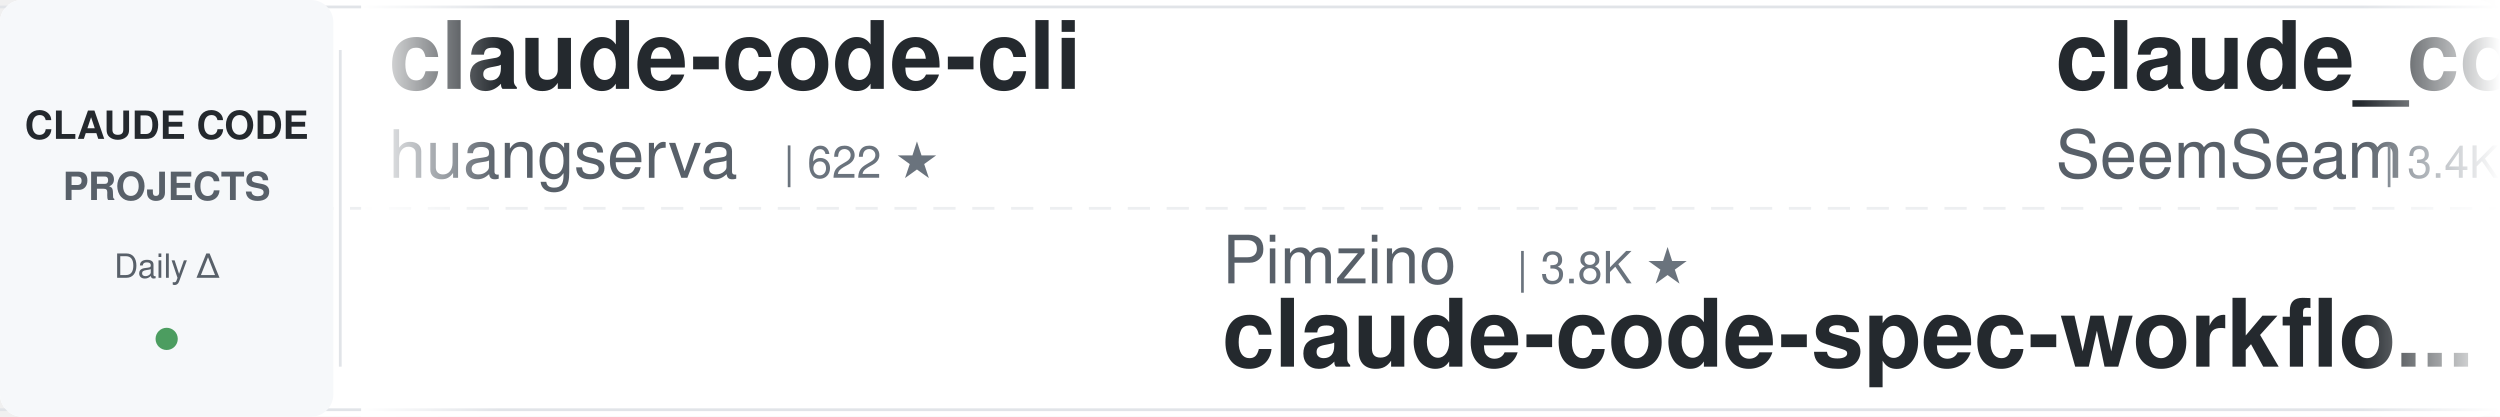
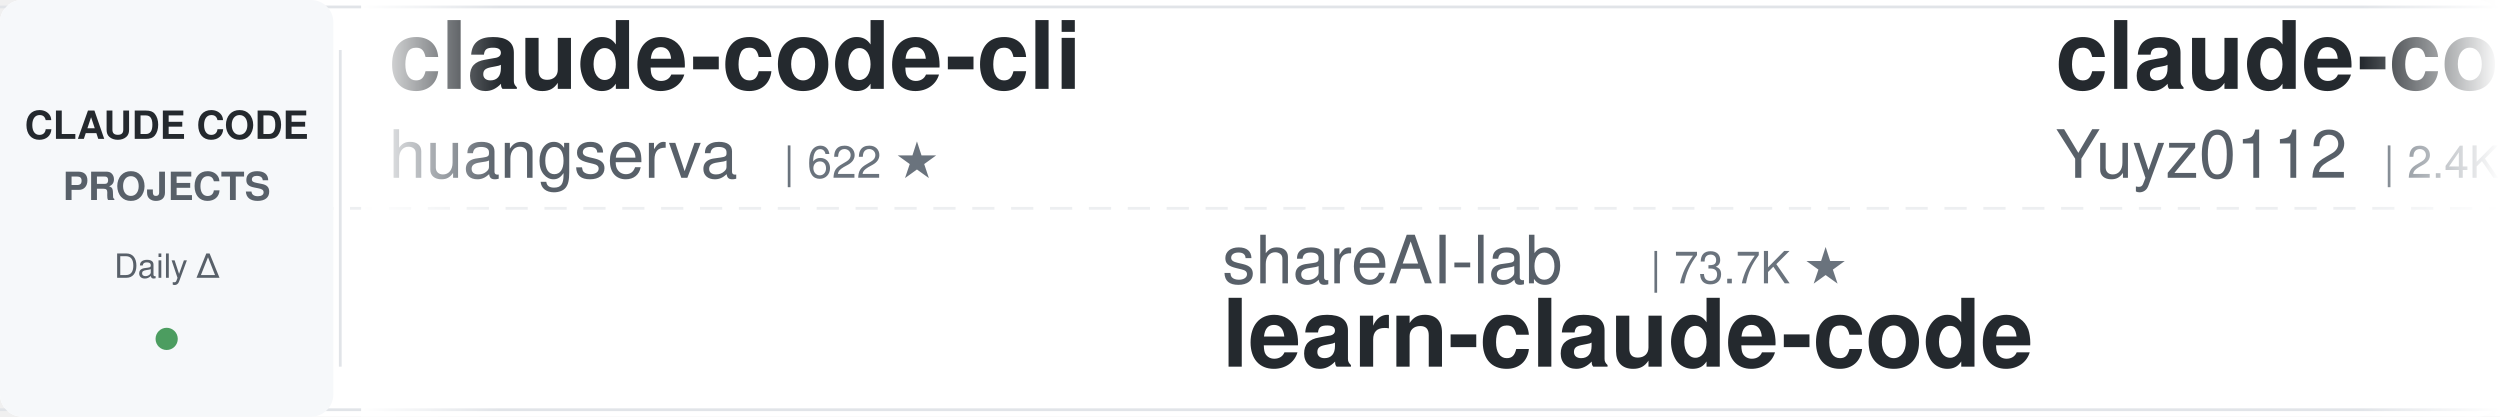
<svg xmlns="http://www.w3.org/2000/svg" width="900" height="150">
  <defs>
    <linearGradient id="leftFade" x1="0%" y1="0%" x2="100%" y2="0%">
      <stop offset="0%" style="stop-color:#ffffff;stop-opacity:1" />
      <stop offset="100%" style="stop-color:#ffffff;stop-opacity:0" />
    </linearGradient>
    <linearGradient id="rightFade" x1="0%" y1="0%" x2="100%" y2="0%">
      <stop offset="0%" style="stop-color:#ffffff;stop-opacity:0" />
      <stop offset="100%" style="stop-color:#ffffff;stop-opacity:1" />
    </linearGradient>
  </defs>
  <rect width="900" height="150" fill="#ffffff" rx="8" />
  <rect x="0" y="2" width="900" height="1" fill="#e1e4e8" />
  <rect x="0" y="147" width="900" height="1" fill="#e1e4e8" />
  <line x1="0" y1="75" x2="900" y2="75" stroke="#e1e4e8" stroke-width="1" stroke-dasharray="8 6" opacity="0.6" />
  <rect x="0" y="0" width="120" height="150" fill="#f6f8fa" rx="8" />
  <text x="60" y="50" font-family="-apple-system, BlinkMacSystemFont, 'Segoe UI', Helvetica, Arial, sans-serif" font-size="14" font-weight="600" fill="#24292e" text-anchor="middle">CLAUDE CODE</text>
  <text x="60" y="72" font-family="-apple-system, BlinkMacSystemFont, 'Segoe UI', Helvetica, Arial, sans-serif" font-size="14" font-weight="600" fill="#586069" text-anchor="middle">PROJECTS</text>
  <text x="60" y="100" font-family="-apple-system, BlinkMacSystemFont, 'Segoe UI', Helvetica, Arial, sans-serif" font-size="12" font-weight="500" fill="#586069" text-anchor="middle">Daily Δ</text>
  <circle cx="60" cy="122" r="4" fill="#22863a" opacity="0.8" />
  <rect x="122" y="18" width="1" height="114" fill="#e1e4e8" />
  <clipPath id="tickerClip">
    <rect x="130" y="0" width="770" height="150" />
  </clipPath>
  <g clip-path="url(#tickerClip)">
    <g id="tickerItems">
      <animateTransform attributeName="transform" attributeType="XML" type="translate" from="0 0" to="-3000 0" dur="54s" repeatCount="indefinite" />
      <g transform="translate(0, 0)">
        <text x="140" y="32" font-family="-apple-system, BlinkMacSystemFont, 'Segoe UI', Helvetica, Arial, sans-serif" font-size="34" font-weight="600" fill="#24292e">claude-code-cli</text>
        <text x="140" y="64" font-family="-apple-system, BlinkMacSystemFont, 'Segoe UI', Helvetica, Arial, sans-serif" font-size="24" font-weight="400" fill="#586069">huangserva</text>
        <text x="282" y="64" font-family="-apple-system, BlinkMacSystemFont, 'Segoe UI', Helvetica, Arial, sans-serif" font-size="16" font-weight="500" fill="#6a737d">| 622 ★</text>
      </g>
      <g transform="translate(300, 0)">
-         <text x="140" y="102" font-family="-apple-system, BlinkMacSystemFont, 'Segoe UI', Helvetica, Arial, sans-serif" font-size="24" font-weight="400" fill="#586069">Pimzino</text>
-         <text x="246" y="102" font-family="-apple-system, BlinkMacSystemFont, 'Segoe UI', Helvetica, Arial, sans-serif" font-size="16" font-weight="500" fill="#6a737d">| 3.8K ★</text>
-         <text x="140" y="132" font-family="-apple-system, BlinkMacSystemFont, 'Segoe UI', Helvetica, Arial, sans-serif" font-size="34" font-weight="600" fill="#24292e">claude-code-spec-workflo...</text>
+         <text x="140" y="102" font-family="-apple-system, BlinkMacSystemFont, 'Segoe UI', Helvetica, Arial, sans-serif" font-size="24" font-weight="400" fill="#586069">shareAI-lab</text>
+         <text x="294" y="102" font-family="-apple-system, BlinkMacSystemFont, 'Segoe UI', Helvetica, Arial, sans-serif" font-size="16" font-weight="500" fill="#6a737d">| 73.7K ★</text>
+         <text x="140" y="132" font-family="-apple-system, BlinkMacSystemFont, 'Segoe UI', Helvetica, Arial, sans-serif" font-size="34" font-weight="600" fill="#24292e">learn-claude-code</text>
      </g>
      <g transform="translate(600, 0)">
-         <text x="140" y="32" font-family="-apple-system, BlinkMacSystemFont, 'Segoe UI', Helvetica, Arial, sans-serif" font-size="34" font-weight="600" fill="#24292e">claude_codex_bridge</text>
-         <text x="140" y="64" font-family="-apple-system, BlinkMacSystemFont, 'Segoe UI', Helvetica, Arial, sans-serif" font-size="24" font-weight="400" fill="#586069">SeemSeam</text>
-         <text x="258" y="64" font-family="-apple-system, BlinkMacSystemFont, 'Segoe UI', Helvetica, Arial, sans-serif" font-size="16" font-weight="500" fill="#6a737d">| 3.4K ★</text>
+         <text x="140" y="32" font-family="-apple-system, BlinkMacSystemFont, 'Segoe UI', Helvetica, Arial, sans-serif" font-size="34" font-weight="600" fill="#24292e">claude-code-reverse</text>
+         <text x="140" y="64" font-family="-apple-system, BlinkMacSystemFont, 'Segoe UI', Helvetica, Arial, sans-serif" font-size="24" font-weight="400" fill="#586069">Yuyz0112</text>
+         <text x="258" y="64" font-family="-apple-system, BlinkMacSystemFont, 'Segoe UI', Helvetica, Arial, sans-serif" font-size="16" font-weight="500" fill="#6a737d">| 2.4K ★</text>
      </g>
      <g transform="translate(900, 0)">
-         <text x="140" y="102" font-family="-apple-system, BlinkMacSystemFont, 'Segoe UI', Helvetica, Arial, sans-serif" font-size="24" font-weight="400" fill="#586069">zebbern</text>
-         <text x="246" y="102" font-family="-apple-system, BlinkMacSystemFont, 'Segoe UI', Helvetica, Arial, sans-serif" font-size="16" font-weight="500" fill="#6a737d">| 4.5K ★</text>
-         <text x="140" y="132" font-family="-apple-system, BlinkMacSystemFont, 'Segoe UI', Helvetica, Arial, sans-serif" font-size="34" font-weight="600" fill="#24292e">claude-code-guide</text>
+         <text x="140" y="102" font-family="-apple-system, BlinkMacSystemFont, 'Segoe UI', Helvetica, Arial, sans-serif" font-size="24" font-weight="400" fill="#586069">fuergaosi233</text>
+         <text x="306" y="102" font-family="-apple-system, BlinkMacSystemFont, 'Segoe UI', Helvetica, Arial, sans-serif" font-size="16" font-weight="500" fill="#6a737d">| 2.8K ★</text>
+         <text x="140" y="132" font-family="-apple-system, BlinkMacSystemFont, 'Segoe UI', Helvetica, Arial, sans-serif" font-size="34" font-weight="600" fill="#24292e">claude-code-proxy</text>
      </g>
      <g transform="translate(1200, 0)">
-         <text x="140" y="32" font-family="-apple-system, BlinkMacSystemFont, 'Segoe UI', Helvetica, Arial, sans-serif" font-size="34" font-weight="600" fill="#24292e">claude-code-templates</text>
-         <text x="140" y="64" font-family="-apple-system, BlinkMacSystemFont, 'Segoe UI', Helvetica, Arial, sans-serif" font-size="24" font-weight="400" fill="#586069">davila7</text>
-         <text x="246" y="64" font-family="-apple-system, BlinkMacSystemFont, 'Segoe UI', Helvetica, Arial, sans-serif" font-size="16" font-weight="500" fill="#6a737d">| 30.2K ★</text>
+         <text x="140" y="32" font-family="-apple-system, BlinkMacSystemFont, 'Segoe UI', Helvetica, Arial, sans-serif" font-size="34" font-weight="600" fill="#24292e">system_prompts_leaks</text>
+         <text x="140" y="64" font-family="-apple-system, BlinkMacSystemFont, 'Segoe UI', Helvetica, Arial, sans-serif" font-size="24" font-weight="400" fill="#586069">asgeirtj</text>
+         <text x="258" y="64" font-family="-apple-system, BlinkMacSystemFont, 'Segoe UI', Helvetica, Arial, sans-serif" font-size="16" font-weight="500" fill="#6a737d">| 62.7K ★</text>
      </g>
      <g transform="translate(1500, 0)">
-         <text x="140" y="102" font-family="-apple-system, BlinkMacSystemFont, 'Segoe UI', Helvetica, Arial, sans-serif" font-size="24" font-weight="400" fill="#586069">Yuyz0112</text>
-         <text x="258" y="102" font-family="-apple-system, BlinkMacSystemFont, 'Segoe UI', Helvetica, Arial, sans-serif" font-size="16" font-weight="500" fill="#6a737d">| 2.4K ★</text>
-         <text x="140" y="132" font-family="-apple-system, BlinkMacSystemFont, 'Segoe UI', Helvetica, Arial, sans-serif" font-size="34" font-weight="600" fill="#24292e">claude-code-reverse</text>
+         <text x="140" y="102" font-family="-apple-system, BlinkMacSystemFont, 'Segoe UI', Helvetica, Arial, sans-serif" font-size="24" font-weight="400" fill="#586069">VILA-Lab</text>
+         <text x="258" y="102" font-family="-apple-system, BlinkMacSystemFont, 'Segoe UI', Helvetica, Arial, sans-serif" font-size="16" font-weight="500" fill="#6a737d">| 2.0K ★</text>
+         <text x="140" y="132" font-family="-apple-system, BlinkMacSystemFont, 'Segoe UI', Helvetica, Arial, sans-serif" font-size="34" font-weight="600" fill="#24292e">Dive-into-Claude-Code</text>
      </g>
      <g transform="translate(1800, 0)">
-         <text x="140" y="32" font-family="-apple-system, BlinkMacSystemFont, 'Segoe UI', Helvetica, Arial, sans-serif" font-size="34" font-weight="600" fill="#24292e">claude-skills</text>
-         <text x="140" y="64" font-family="-apple-system, BlinkMacSystemFont, 'Segoe UI', Helvetica, Arial, sans-serif" font-size="24" font-weight="400" fill="#586069">alirezarezvani</text>
-         <text x="330" y="64" font-family="-apple-system, BlinkMacSystemFont, 'Segoe UI', Helvetica, Arial, sans-serif" font-size="16" font-weight="500" fill="#6a737d">| 24.2K ★</text>
+         <text x="140" y="32" font-family="-apple-system, BlinkMacSystemFont, 'Segoe UI', Helvetica, Arial, sans-serif" font-size="34" font-weight="600" fill="#24292e">pi-vs-claude-code</text>
+         <text x="140" y="64" font-family="-apple-system, BlinkMacSystemFont, 'Segoe UI', Helvetica, Arial, sans-serif" font-size="24" font-weight="400" fill="#586069">disler</text>
+         <text x="234" y="64" font-family="-apple-system, BlinkMacSystemFont, 'Segoe UI', Helvetica, Arial, sans-serif" font-size="16" font-weight="500" fill="#6a737d">| 1.6K ★</text>
      </g>
      <g transform="translate(2100, 0)">
-         <text x="140" y="102" font-family="-apple-system, BlinkMacSystemFont, 'Segoe UI', Helvetica, Arial, sans-serif" font-size="24" font-weight="400" fill="#586069">anthropics</text>
-         <text x="282" y="102" font-family="-apple-system, BlinkMacSystemFont, 'Segoe UI', Helvetica, Arial, sans-serif" font-size="16" font-weight="500" fill="#6a737d">| 942 ★</text>
-         <text x="140" y="132" font-family="-apple-system, BlinkMacSystemFont, 'Segoe UI', Helvetica, Arial, sans-serif" font-size="34" font-weight="600" fill="#24292e">claude-code-base-action</text>
+         <text x="140" y="102" font-family="-apple-system, BlinkMacSystemFont, 'Segoe UI', Helvetica, Arial, sans-serif" font-size="24" font-weight="400" fill="#586069">AICoderTudou</text>
+         <text x="306" y="102" font-family="-apple-system, BlinkMacSystemFont, 'Segoe UI', Helvetica, Arial, sans-serif" font-size="16" font-weight="500" fill="#6a737d">| 497 ★</text>
+         <text x="140" y="132" font-family="-apple-system, BlinkMacSystemFont, 'Segoe UI', Helvetica, Arial, sans-serif" font-size="34" font-weight="600" fill="#24292e">claude-code-tudou</text>
      </g>
      <g transform="translate(2400, 0)">
-         <text x="140" y="32" font-family="-apple-system, BlinkMacSystemFont, 'Segoe UI', Helvetica, Arial, sans-serif" font-size="34" font-weight="600" fill="#24292e">claude-code-source</text>
-         <text x="140" y="64" font-family="-apple-system, BlinkMacSystemFont, 'Segoe UI', Helvetica, Arial, sans-serif" font-size="24" font-weight="400" fill="#586069">JrCx7scC</text>
-         <text x="258" y="64" font-family="-apple-system, BlinkMacSystemFont, 'Segoe UI', Helvetica, Arial, sans-serif" font-size="16" font-weight="500" fill="#6a737d">| 373 ★</text>
+         <text x="140" y="32" font-family="-apple-system, BlinkMacSystemFont, 'Segoe UI', Helvetica, Arial, sans-serif" font-size="34" font-weight="600" fill="#24292e">claude-code-proxy</text>
+         <text x="140" y="64" font-family="-apple-system, BlinkMacSystemFont, 'Segoe UI', Helvetica, Arial, sans-serif" font-size="24" font-weight="400" fill="#586069">1rgs</text>
+         <text x="210" y="64" font-family="-apple-system, BlinkMacSystemFont, 'Segoe UI', Helvetica, Arial, sans-serif" font-size="16" font-weight="500" fill="#6a737d">| 3.7K ★</text>
      </g>
      <g transform="translate(2700, 0)">
-         <text x="140" y="102" font-family="-apple-system, BlinkMacSystemFont, 'Segoe UI', Helvetica, Arial, sans-serif" font-size="24" font-weight="400" fill="#586069">ponponon</text>
-         <text x="258" y="102" font-family="-apple-system, BlinkMacSystemFont, 'Segoe UI', Helvetica, Arial, sans-serif" font-size="16" font-weight="500" fill="#6a737d">| 2.3K ★</text>
-         <text x="140" y="132" font-family="-apple-system, BlinkMacSystemFont, 'Segoe UI', Helvetica, Arial, sans-serif" font-size="34" font-weight="600" fill="#24292e">claude_code_src</text>
+         <text x="140" y="102" font-family="-apple-system, BlinkMacSystemFont, 'Segoe UI', Helvetica, Arial, sans-serif" font-size="24" font-weight="400" fill="#586069">pedrohcgs</text>
+         <text x="270" y="102" font-family="-apple-system, BlinkMacSystemFont, 'Segoe UI', Helvetica, Arial, sans-serif" font-size="16" font-weight="500" fill="#6a737d">| 1.5K ★</text>
+         <text x="140" y="132" font-family="-apple-system, BlinkMacSystemFont, 'Segoe UI', Helvetica, Arial, sans-serif" font-size="34" font-weight="600" fill="#24292e">claude-code-my-workflow</text>
      </g>
      <g transform="translate(3000, 0)">
        <text x="140" y="32" font-family="-apple-system, BlinkMacSystemFont, 'Segoe UI', Helvetica, Arial, sans-serif" font-size="34" font-weight="600" fill="#24292e">claude-code-cli</text>
        <text x="140" y="64" font-family="-apple-system, BlinkMacSystemFont, 'Segoe UI', Helvetica, Arial, sans-serif" font-size="24" font-weight="400" fill="#586069">huangserva</text>
        <text x="282" y="64" font-family="-apple-system, BlinkMacSystemFont, 'Segoe UI', Helvetica, Arial, sans-serif" font-size="16" font-weight="500" fill="#6a737d">| 622 ★</text>
      </g>
      <g transform="translate(3300, 0)">
-         <text x="140" y="102" font-family="-apple-system, BlinkMacSystemFont, 'Segoe UI', Helvetica, Arial, sans-serif" font-size="24" font-weight="400" fill="#586069">Pimzino</text>
-         <text x="246" y="102" font-family="-apple-system, BlinkMacSystemFont, 'Segoe UI', Helvetica, Arial, sans-serif" font-size="16" font-weight="500" fill="#6a737d">| 3.8K ★</text>
-         <text x="140" y="132" font-family="-apple-system, BlinkMacSystemFont, 'Segoe UI', Helvetica, Arial, sans-serif" font-size="34" font-weight="600" fill="#24292e">claude-code-spec-workflo...</text>
+         <text x="140" y="102" font-family="-apple-system, BlinkMacSystemFont, 'Segoe UI', Helvetica, Arial, sans-serif" font-size="24" font-weight="400" fill="#586069">shareAI-lab</text>
+         <text x="294" y="102" font-family="-apple-system, BlinkMacSystemFont, 'Segoe UI', Helvetica, Arial, sans-serif" font-size="16" font-weight="500" fill="#6a737d">| 73.7K ★</text>
+         <text x="140" y="132" font-family="-apple-system, BlinkMacSystemFont, 'Segoe UI', Helvetica, Arial, sans-serif" font-size="34" font-weight="600" fill="#24292e">learn-claude-code</text>
      </g>
      <g transform="translate(3600, 0)">
-         <text x="140" y="32" font-family="-apple-system, BlinkMacSystemFont, 'Segoe UI', Helvetica, Arial, sans-serif" font-size="34" font-weight="600" fill="#24292e">claude_codex_bridge</text>
-         <text x="140" y="64" font-family="-apple-system, BlinkMacSystemFont, 'Segoe UI', Helvetica, Arial, sans-serif" font-size="24" font-weight="400" fill="#586069">SeemSeam</text>
-         <text x="258" y="64" font-family="-apple-system, BlinkMacSystemFont, 'Segoe UI', Helvetica, Arial, sans-serif" font-size="16" font-weight="500" fill="#6a737d">| 3.4K ★</text>
+         <text x="140" y="32" font-family="-apple-system, BlinkMacSystemFont, 'Segoe UI', Helvetica, Arial, sans-serif" font-size="34" font-weight="600" fill="#24292e">claude-code-reverse</text>
+         <text x="140" y="64" font-family="-apple-system, BlinkMacSystemFont, 'Segoe UI', Helvetica, Arial, sans-serif" font-size="24" font-weight="400" fill="#586069">Yuyz0112</text>
+         <text x="258" y="64" font-family="-apple-system, BlinkMacSystemFont, 'Segoe UI', Helvetica, Arial, sans-serif" font-size="16" font-weight="500" fill="#6a737d">| 2.4K ★</text>
      </g>
      <g transform="translate(3900, 0)">
-         <text x="140" y="102" font-family="-apple-system, BlinkMacSystemFont, 'Segoe UI', Helvetica, Arial, sans-serif" font-size="24" font-weight="400" fill="#586069">zebbern</text>
-         <text x="246" y="102" font-family="-apple-system, BlinkMacSystemFont, 'Segoe UI', Helvetica, Arial, sans-serif" font-size="16" font-weight="500" fill="#6a737d">| 4.5K ★</text>
-         <text x="140" y="132" font-family="-apple-system, BlinkMacSystemFont, 'Segoe UI', Helvetica, Arial, sans-serif" font-size="34" font-weight="600" fill="#24292e">claude-code-guide</text>
+         <text x="140" y="102" font-family="-apple-system, BlinkMacSystemFont, 'Segoe UI', Helvetica, Arial, sans-serif" font-size="24" font-weight="400" fill="#586069">fuergaosi233</text>
+         <text x="306" y="102" font-family="-apple-system, BlinkMacSystemFont, 'Segoe UI', Helvetica, Arial, sans-serif" font-size="16" font-weight="500" fill="#6a737d">| 2.8K ★</text>
+         <text x="140" y="132" font-family="-apple-system, BlinkMacSystemFont, 'Segoe UI', Helvetica, Arial, sans-serif" font-size="34" font-weight="600" fill="#24292e">claude-code-proxy</text>
      </g>
    </g>
  </g>
  <rect x="130" y="0" width="50" height="150" fill="url(#leftFade)" />
  <rect x="850" y="0" width="50" height="150" fill="url(#rightFade)" />
</svg>
